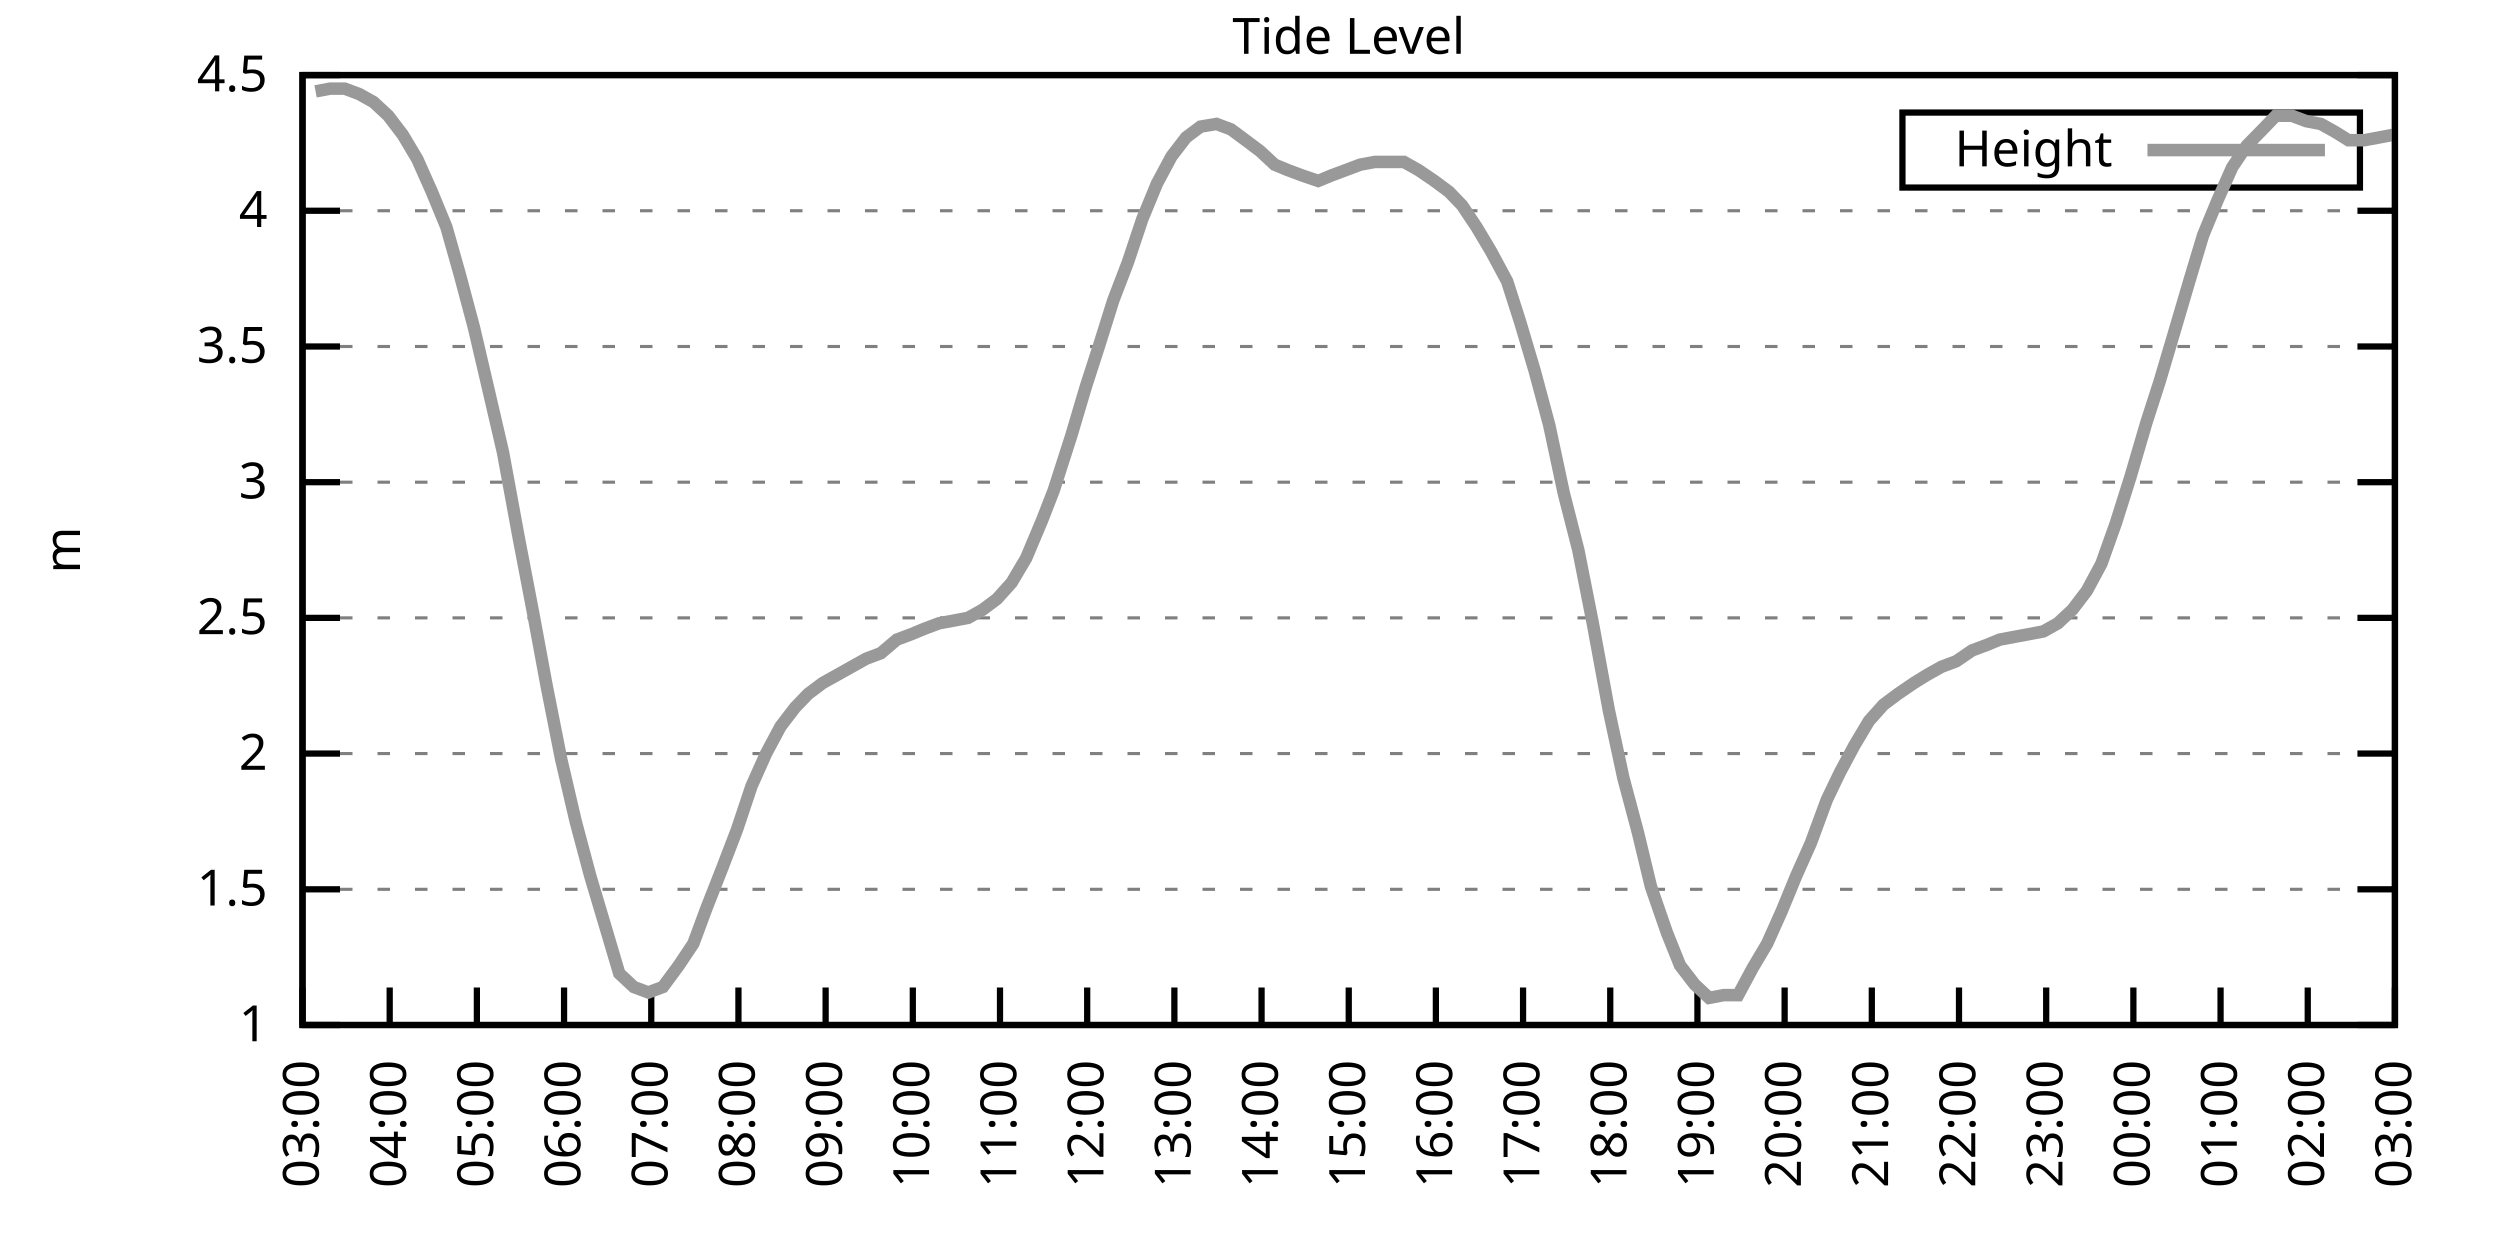
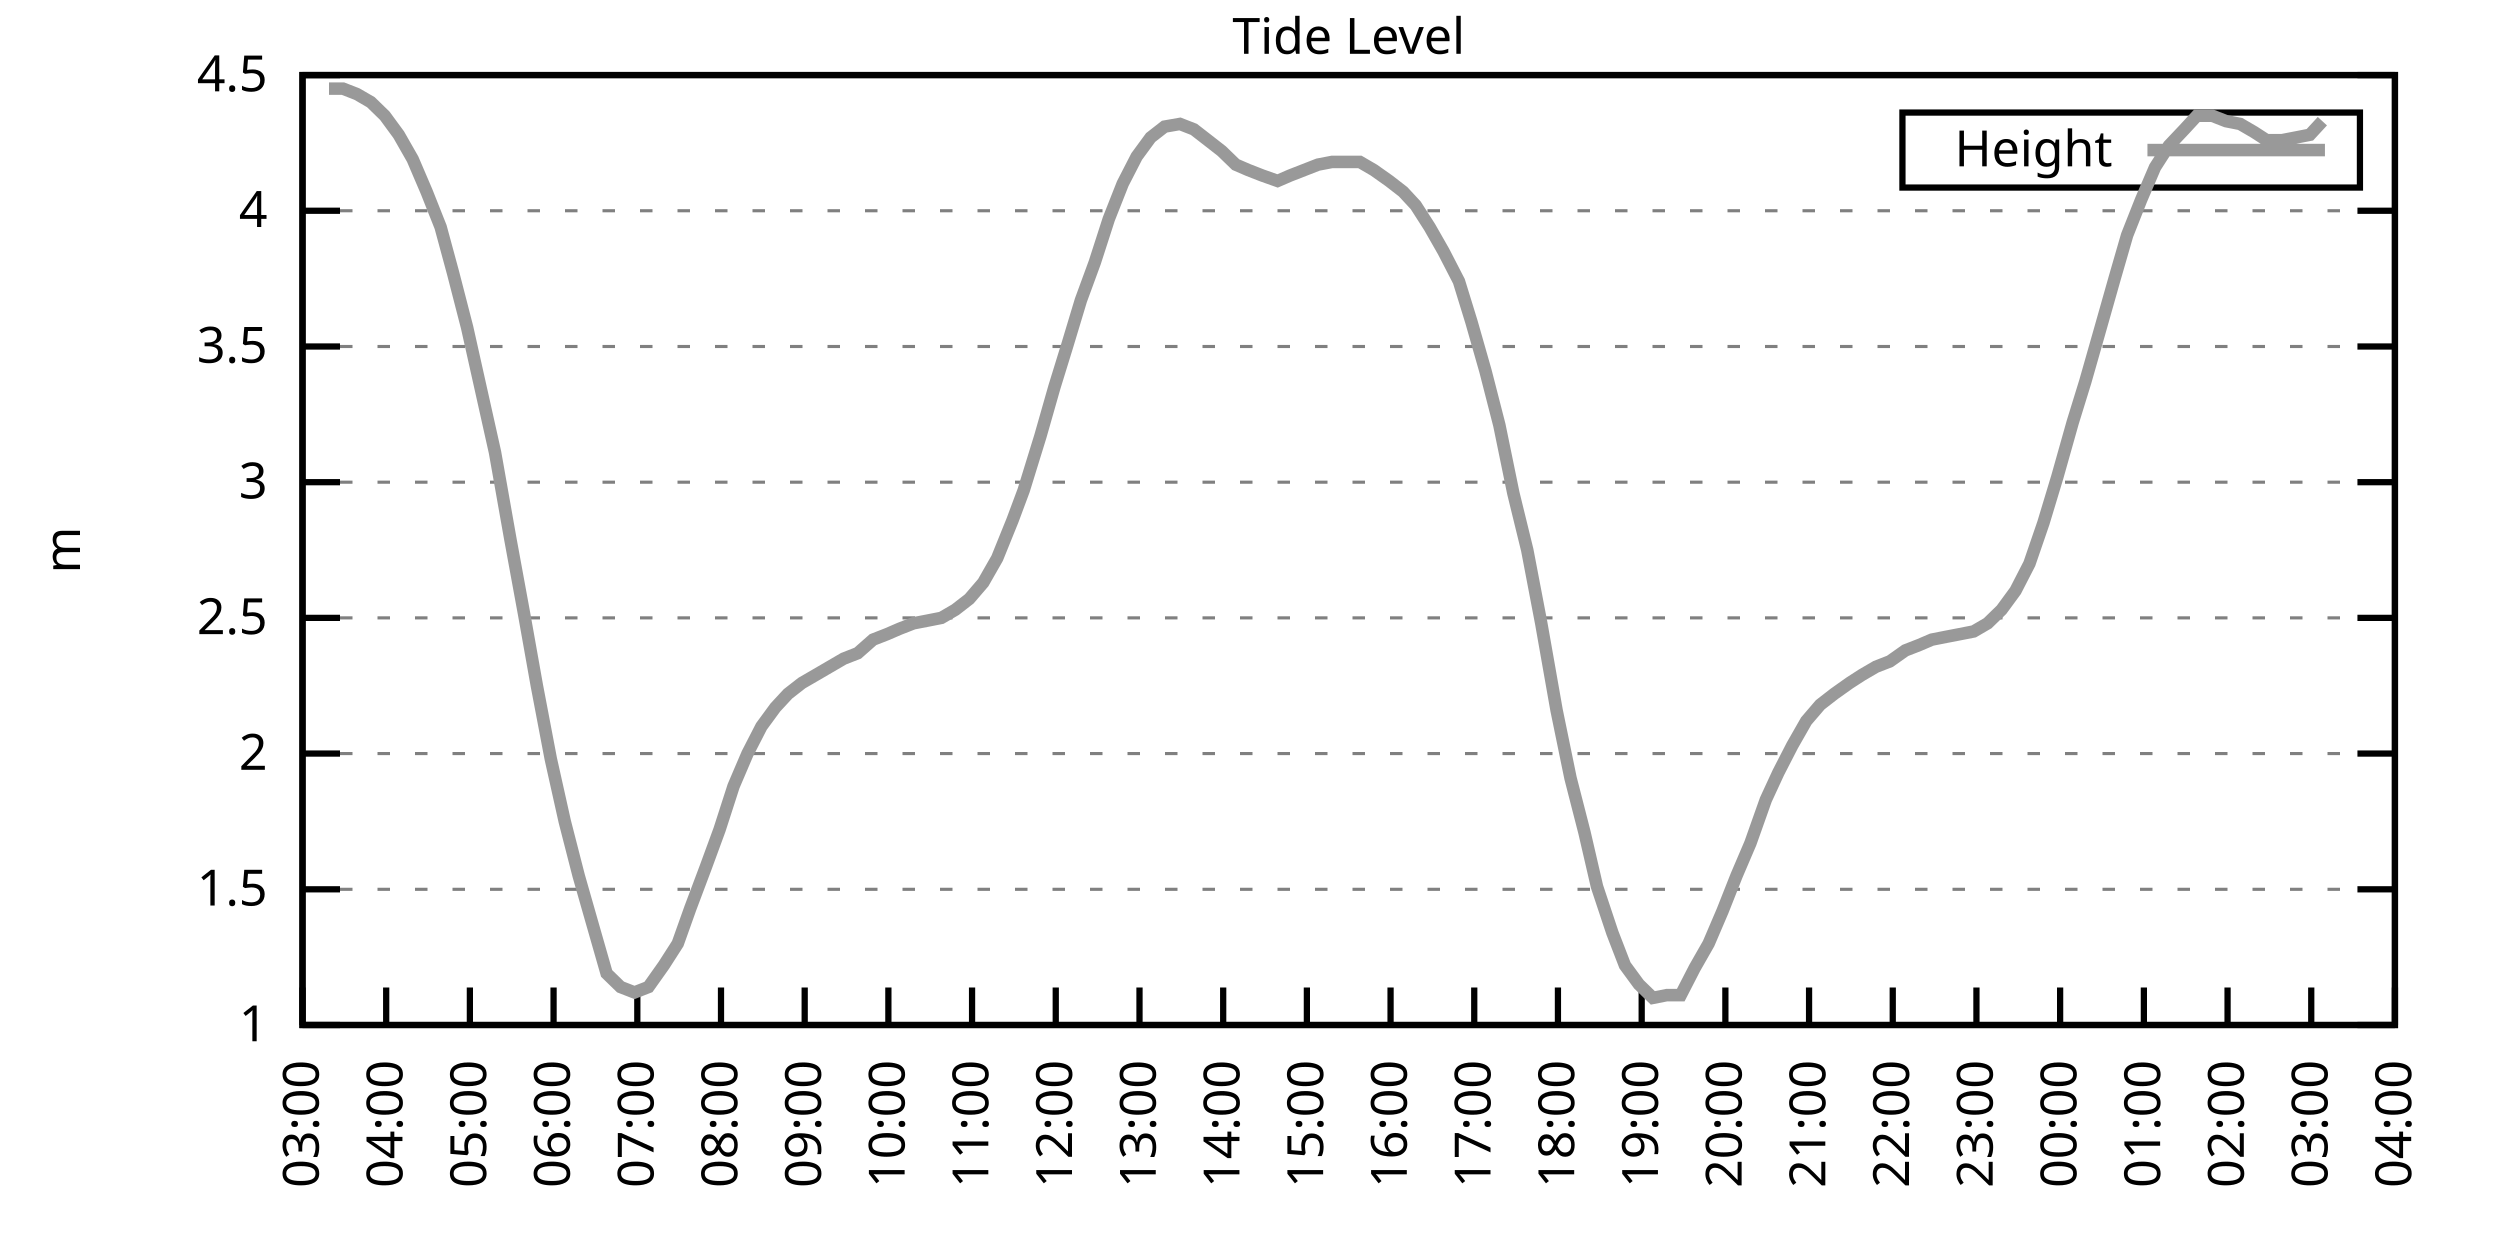
<svg xmlns="http://www.w3.org/2000/svg" xmlns:xlink="http://www.w3.org/1999/xlink" width="400" height="200" viewBox="0 0 400 200">
  <g id="gnuplot_canvas">
    <rect x="0" y="0" width="400" height="200" fill="none" />
    <defs>
      <circle id="gpDot" r="0.5" stroke-width="0.5" stroke="currentColor" />
      <path id="gpPt0" stroke-width="0.333" stroke="currentColor" d="M-1,0 h2 M0,-1 v2" />
      <path id="gpPt1" stroke-width="0.333" stroke="currentColor" d="M-1,-1 L1,1 M1,-1 L-1,1" />
      <path id="gpPt2" stroke-width="0.333" stroke="currentColor" d="M-1,0 L1,0 M0,-1 L0,1 M-1,-1 L1,1 M-1,1 L1,-1" />
      <rect id="gpPt3" stroke-width="0.333" stroke="currentColor" x="-1" y="-1" width="2" height="2" />
      <rect id="gpPt4" stroke-width="0.333" stroke="currentColor" fill="currentColor" x="-1" y="-1" width="2" height="2" />
      <circle id="gpPt5" stroke-width="0.333" stroke="currentColor" cx="0" cy="0" r="1" />
      <use xlink:href="#gpPt5" id="gpPt6" fill="currentColor" stroke="none" />
      <path id="gpPt7" stroke-width="0.333" stroke="currentColor" d="M0,-1.33 L-1.33,0.67 L1.33,0.67 z" />
      <use xlink:href="#gpPt7" id="gpPt8" fill="currentColor" stroke="none" />
      <use xlink:href="#gpPt7" id="gpPt9" stroke="currentColor" transform="rotate(180)" />
      <use xlink:href="#gpPt9" id="gpPt10" fill="currentColor" stroke="none" />
      <use xlink:href="#gpPt3" id="gpPt11" stroke="currentColor" transform="rotate(45)" />
      <use xlink:href="#gpPt11" id="gpPt12" fill="currentColor" stroke="none" />
      <path id="gpPt13" stroke-width="0.333" stroke="currentColor" d="M0,1.330 L1.265,0.411 L0.782,-1.067 L-0.782,-1.076 L-1.265,0.411 z" />
      <use xlink:href="#gpPt13" id="gpPt14" fill="currentColor" stroke="none" />
      <filter id="textbox" filterUnits="objectBoundingBox" x="0" y="0" height="1" width="1">
        <feFlood flood-color="white" flood-opacity="1" result="bgnd" />
        <feComposite in="SourceGraphic" in2="bgnd" operator="atop" />
      </filter>
      <filter id="greybox" filterUnits="objectBoundingBox" x="0" y="0" height="1" width="1">
        <feFlood flood-color="lightgrey" flood-opacity="1" result="grey" />
        <feComposite in="SourceGraphic" in2="grey" operator="atop" />
      </filter>
    </defs>
    <g fill="none" color="white" stroke="currentColor" stroke-width="1.00" stroke-linecap="butt" stroke-linejoin="miter">
</g>
    <g fill="none" color="black" stroke="currentColor" stroke-width="1.00" stroke-linecap="butt" stroke-linejoin="miter">
      <g stroke="none" shape-rendering="crispEdges">
        <polygon fill="rgb(255, 255, 255)" points="48.40,164.00 383.18,164.00 383.18,12.02 48.40,12.02 " />
      </g>
    </g>
    <g fill="none" color="black" stroke="currentColor" stroke-width="1.00" stroke-linecap="butt" stroke-linejoin="miter">
</g>
    <g fill="none" color="black" stroke="black" stroke-width="0.50" stroke-linecap="butt" stroke-linejoin="miter">
</g>
    <g fill="none" color="gray" stroke="currentColor" stroke-width="0.50" stroke-linecap="butt" stroke-linejoin="miter">
      <path stroke="gray" stroke-dasharray="2,4" class="gridline" d="M48.40,164.00 L383.19,164.00  " />
    </g>
    <g fill="none" color="gray" stroke="gray" stroke-width="1.00" stroke-linecap="butt" stroke-linejoin="miter">
</g>
    <g fill="none" color="black" stroke="currentColor" stroke-width="1.00" stroke-linecap="butt" stroke-linejoin="miter">
      <path stroke="black" d="M48.40,164.00 L54.40,164.00 M383.19,164.00 L377.19,164.00  " />
      <g transform="translate(42.80,166.60)" stroke="none" fill="black" font-family="Sans" font-size="8.00" text-anchor="end">
        <text>
          <tspan font-family="Sans"> 1</tspan>
        </text>
      </g>
    </g>
    <g fill="none" color="black" stroke="currentColor" stroke-width="1.00" stroke-linecap="butt" stroke-linejoin="miter">
</g>
    <g fill="none" color="black" stroke="black" stroke-width="0.50" stroke-linecap="butt" stroke-linejoin="miter">
</g>
    <g fill="none" color="gray" stroke="currentColor" stroke-width="0.50" stroke-linecap="butt" stroke-linejoin="miter">
      <path stroke="gray" stroke-dasharray="2,4" class="gridline" d="M48.40,142.29 L383.19,142.29  " />
    </g>
    <g fill="none" color="gray" stroke="gray" stroke-width="1.00" stroke-linecap="butt" stroke-linejoin="miter">
</g>
    <g fill="none" color="black" stroke="currentColor" stroke-width="1.00" stroke-linecap="butt" stroke-linejoin="miter">
      <path stroke="black" d="M48.40,142.29 L54.40,142.29 M383.19,142.29 L377.19,142.29  " />
      <g transform="translate(42.80,144.89)" stroke="none" fill="black" font-family="Sans" font-size="8.00" text-anchor="end">
        <text>
          <tspan font-family="Sans"> 1.5</tspan>
        </text>
      </g>
    </g>
    <g fill="none" color="black" stroke="currentColor" stroke-width="1.00" stroke-linecap="butt" stroke-linejoin="miter">
</g>
    <g fill="none" color="black" stroke="black" stroke-width="0.50" stroke-linecap="butt" stroke-linejoin="miter">
</g>
    <g fill="none" color="gray" stroke="currentColor" stroke-width="0.50" stroke-linecap="butt" stroke-linejoin="miter">
      <path stroke="gray" stroke-dasharray="2,4" class="gridline" d="M48.40,120.57 L383.19,120.57  " />
    </g>
    <g fill="none" color="gray" stroke="gray" stroke-width="1.00" stroke-linecap="butt" stroke-linejoin="miter">
</g>
    <g fill="none" color="black" stroke="currentColor" stroke-width="1.00" stroke-linecap="butt" stroke-linejoin="miter">
      <path stroke="black" d="M48.40,120.57 L54.40,120.57 M383.19,120.57 L377.19,120.57  " />
      <g transform="translate(42.80,123.17)" stroke="none" fill="black" font-family="Sans" font-size="8.00" text-anchor="end">
        <text>
          <tspan font-family="Sans"> 2</tspan>
        </text>
      </g>
    </g>
    <g fill="none" color="black" stroke="currentColor" stroke-width="1.00" stroke-linecap="butt" stroke-linejoin="miter">
</g>
    <g fill="none" color="black" stroke="black" stroke-width="0.50" stroke-linecap="butt" stroke-linejoin="miter">
</g>
    <g fill="none" color="gray" stroke="currentColor" stroke-width="0.50" stroke-linecap="butt" stroke-linejoin="miter">
      <path stroke="gray" stroke-dasharray="2,4" class="gridline" d="M48.40,98.86 L383.19,98.86  " />
    </g>
    <g fill="none" color="gray" stroke="gray" stroke-width="1.00" stroke-linecap="butt" stroke-linejoin="miter">
</g>
    <g fill="none" color="black" stroke="currentColor" stroke-width="1.00" stroke-linecap="butt" stroke-linejoin="miter">
      <path stroke="black" d="M48.40,98.86 L54.40,98.86 M383.19,98.86 L377.19,98.86  " />
      <g transform="translate(42.80,101.46)" stroke="none" fill="black" font-family="Sans" font-size="8.00" text-anchor="end">
        <text>
          <tspan font-family="Sans"> 2.5</tspan>
        </text>
      </g>
    </g>
    <g fill="none" color="black" stroke="currentColor" stroke-width="1.00" stroke-linecap="butt" stroke-linejoin="miter">
</g>
    <g fill="none" color="black" stroke="black" stroke-width="0.50" stroke-linecap="butt" stroke-linejoin="miter">
</g>
    <g fill="none" color="gray" stroke="currentColor" stroke-width="0.50" stroke-linecap="butt" stroke-linejoin="miter">
      <path stroke="gray" stroke-dasharray="2,4" class="gridline" d="M48.40,77.15 L383.19,77.15  " />
    </g>
    <g fill="none" color="gray" stroke="gray" stroke-width="1.00" stroke-linecap="butt" stroke-linejoin="miter">
</g>
    <g fill="none" color="black" stroke="currentColor" stroke-width="1.00" stroke-linecap="butt" stroke-linejoin="miter">
      <path stroke="black" d="M48.40,77.15 L54.40,77.15 M383.19,77.15 L377.19,77.15  " />
      <g transform="translate(42.80,79.75)" stroke="none" fill="black" font-family="Sans" font-size="8.00" text-anchor="end">
        <text>
          <tspan font-family="Sans"> 3</tspan>
        </text>
      </g>
    </g>
    <g fill="none" color="black" stroke="currentColor" stroke-width="1.00" stroke-linecap="butt" stroke-linejoin="miter">
</g>
    <g fill="none" color="black" stroke="black" stroke-width="0.50" stroke-linecap="butt" stroke-linejoin="miter">
</g>
    <g fill="none" color="gray" stroke="currentColor" stroke-width="0.50" stroke-linecap="butt" stroke-linejoin="miter">
      <path stroke="gray" stroke-dasharray="2,4" class="gridline" d="M48.40,55.44 L383.19,55.44  " />
    </g>
    <g fill="none" color="gray" stroke="gray" stroke-width="1.00" stroke-linecap="butt" stroke-linejoin="miter">
</g>
    <g fill="none" color="black" stroke="currentColor" stroke-width="1.00" stroke-linecap="butt" stroke-linejoin="miter">
      <path stroke="black" d="M48.40,55.44 L54.40,55.44 M383.19,55.44 L377.19,55.44  " />
      <g transform="translate(42.80,58.04)" stroke="none" fill="black" font-family="Sans" font-size="8.00" text-anchor="end">
        <text>
          <tspan font-family="Sans"> 3.5</tspan>
        </text>
      </g>
    </g>
    <g fill="none" color="black" stroke="currentColor" stroke-width="1.00" stroke-linecap="butt" stroke-linejoin="miter">
</g>
    <g fill="none" color="black" stroke="black" stroke-width="0.50" stroke-linecap="butt" stroke-linejoin="miter">
</g>
    <g fill="none" color="gray" stroke="currentColor" stroke-width="0.50" stroke-linecap="butt" stroke-linejoin="miter">
      <path stroke="gray" stroke-dasharray="2,4" class="gridline" d="M48.40,33.72 L383.19,33.72  " />
    </g>
    <g fill="none" color="gray" stroke="gray" stroke-width="1.00" stroke-linecap="butt" stroke-linejoin="miter">
</g>
    <g fill="none" color="black" stroke="currentColor" stroke-width="1.00" stroke-linecap="butt" stroke-linejoin="miter">
      <path stroke="black" d="M48.40,33.72 L54.40,33.72 M383.19,33.72 L377.19,33.72  " />
      <g transform="translate(42.80,36.32)" stroke="none" fill="black" font-family="Sans" font-size="8.00" text-anchor="end">
        <text>
          <tspan font-family="Sans"> 4</tspan>
        </text>
      </g>
    </g>
    <g fill="none" color="black" stroke="currentColor" stroke-width="1.00" stroke-linecap="butt" stroke-linejoin="miter">
</g>
    <g fill="none" color="black" stroke="black" stroke-width="0.50" stroke-linecap="butt" stroke-linejoin="miter">
</g>
    <g fill="none" color="gray" stroke="currentColor" stroke-width="0.50" stroke-linecap="butt" stroke-linejoin="miter">
      <path stroke="gray" stroke-dasharray="2,4" class="gridline" d="M48.40,12.01 L383.19,12.01  " />
    </g>
    <g fill="none" color="gray" stroke="gray" stroke-width="1.00" stroke-linecap="butt" stroke-linejoin="miter">
</g>
    <g fill="none" color="black" stroke="currentColor" stroke-width="1.00" stroke-linecap="butt" stroke-linejoin="miter">
      <path stroke="black" d="M48.40,12.01 L54.40,12.01 M383.19,12.01 L377.19,12.01  " />
      <g transform="translate(42.80,14.61)" stroke="none" fill="black" font-family="Sans" font-size="8.00" text-anchor="end">
        <text>
          <tspan font-family="Sans"> 4.5</tspan>
        </text>
      </g>
    </g>
    <g fill="none" color="black" stroke="currentColor" stroke-width="1.00" stroke-linecap="butt" stroke-linejoin="miter">
      <path stroke="black" d="M48.40,164.00 L48.40,158.00  " />
      <g transform="translate(51.00,169.60) rotate(270.00)" stroke="none" fill="black" font-family="Sans" font-size="8.00" text-anchor="end">
        <text>
          <tspan font-family="Sans">03:00</tspan>
        </text>
      </g>
    </g>
    <g fill="none" color="black" stroke="currentColor" stroke-width="1.00" stroke-linecap="butt" stroke-linejoin="miter">
-       <path stroke="black" d="M62.35,164.00 L62.35,158.00  " />
-       <g transform="translate(64.95,169.60) rotate(270.00)" stroke="none" fill="black" font-family="Sans" font-size="8.00" text-anchor="end">
+       <path stroke="black" d="M61.79,164.00 L61.79,158.00  " />
+       <g transform="translate(64.39,169.60) rotate(270.00)" stroke="none" fill="black" font-family="Sans" font-size="8.00" text-anchor="end">
        <text>
          <tspan font-family="Sans">04:00</tspan>
        </text>
      </g>
    </g>
    <g fill="none" color="black" stroke="currentColor" stroke-width="1.00" stroke-linecap="butt" stroke-linejoin="miter">
-       <path stroke="black" d="M76.30,164.00 L76.30,158.00  " />
-       <g transform="translate(78.90,169.60) rotate(270.00)" stroke="none" fill="black" font-family="Sans" font-size="8.00" text-anchor="end">
+       <path stroke="black" d="M75.18,164.00 L75.18,158.00  " />
+       <g transform="translate(77.78,169.60) rotate(270.00)" stroke="none" fill="black" font-family="Sans" font-size="8.00" text-anchor="end">
        <text>
          <tspan font-family="Sans">05:00</tspan>
        </text>
      </g>
    </g>
    <g fill="none" color="black" stroke="currentColor" stroke-width="1.00" stroke-linecap="butt" stroke-linejoin="miter">
-       <path stroke="black" d="M90.25,164.00 L90.25,158.00  " />
-       <g transform="translate(92.85,169.60) rotate(270.00)" stroke="none" fill="black" font-family="Sans" font-size="8.00" text-anchor="end">
+       <path stroke="black" d="M88.57,164.00 L88.57,158.00  " />
+       <g transform="translate(91.17,169.60) rotate(270.00)" stroke="none" fill="black" font-family="Sans" font-size="8.00" text-anchor="end">
        <text>
          <tspan font-family="Sans">06:00</tspan>
        </text>
      </g>
    </g>
    <g fill="none" color="black" stroke="currentColor" stroke-width="1.00" stroke-linecap="butt" stroke-linejoin="miter">
-       <path stroke="black" d="M104.20,164.00 L104.20,158.00  " />
-       <g transform="translate(106.80,169.60) rotate(270.00)" stroke="none" fill="black" font-family="Sans" font-size="8.00" text-anchor="end">
+       <path stroke="black" d="M101.97,164.00 L101.97,158.00  " />
+       <g transform="translate(104.57,169.60) rotate(270.00)" stroke="none" fill="black" font-family="Sans" font-size="8.00" text-anchor="end">
        <text>
          <tspan font-family="Sans">07:00</tspan>
        </text>
      </g>
    </g>
    <g fill="none" color="black" stroke="currentColor" stroke-width="1.00" stroke-linecap="butt" stroke-linejoin="miter">
-       <path stroke="black" d="M118.15,164.00 L118.15,158.00  " />
-       <g transform="translate(120.75,169.60) rotate(270.00)" stroke="none" fill="black" font-family="Sans" font-size="8.00" text-anchor="end">
+       <path stroke="black" d="M115.36,164.00 L115.36,158.00  " />
+       <g transform="translate(117.96,169.60) rotate(270.00)" stroke="none" fill="black" font-family="Sans" font-size="8.00" text-anchor="end">
        <text>
          <tspan font-family="Sans">08:00</tspan>
        </text>
      </g>
    </g>
    <g fill="none" color="black" stroke="currentColor" stroke-width="1.00" stroke-linecap="butt" stroke-linejoin="miter">
-       <path stroke="black" d="M132.10,164.00 L132.10,158.00  " />
-       <g transform="translate(134.70,169.60) rotate(270.00)" stroke="none" fill="black" font-family="Sans" font-size="8.00" text-anchor="end">
+       <path stroke="black" d="M128.75,164.00 L128.75,158.00  " />
+       <g transform="translate(131.35,169.60) rotate(270.00)" stroke="none" fill="black" font-family="Sans" font-size="8.00" text-anchor="end">
        <text>
          <tspan font-family="Sans">09:00</tspan>
        </text>
      </g>
    </g>
    <g fill="none" color="black" stroke="currentColor" stroke-width="1.00" stroke-linecap="butt" stroke-linejoin="miter">
-       <path stroke="black" d="M146.05,164.00 L146.05,158.00  " />
-       <g transform="translate(148.65,169.60) rotate(270.00)" stroke="none" fill="black" font-family="Sans" font-size="8.00" text-anchor="end">
+       <path stroke="black" d="M142.14,164.00 L142.14,158.00  " />
+       <g transform="translate(144.74,169.60) rotate(270.00)" stroke="none" fill="black" font-family="Sans" font-size="8.00" text-anchor="end">
        <text>
          <tspan font-family="Sans">10:00</tspan>
        </text>
      </g>
    </g>
    <g fill="none" color="black" stroke="currentColor" stroke-width="1.00" stroke-linecap="butt" stroke-linejoin="miter">
-       <path stroke="black" d="M160.00,164.00 L160.00,158.00  " />
-       <g transform="translate(162.60,169.60) rotate(270.00)" stroke="none" fill="black" font-family="Sans" font-size="8.00" text-anchor="end">
+       <path stroke="black" d="M155.53,164.00 L155.53,158.00  " />
+       <g transform="translate(158.13,169.60) rotate(270.00)" stroke="none" fill="black" font-family="Sans" font-size="8.00" text-anchor="end">
        <text>
          <tspan font-family="Sans">11:00</tspan>
        </text>
      </g>
    </g>
    <g fill="none" color="black" stroke="currentColor" stroke-width="1.00" stroke-linecap="butt" stroke-linejoin="miter">
-       <path stroke="black" d="M173.95,164.00 L173.95,158.00  " />
-       <g transform="translate(176.55,169.60) rotate(270.00)" stroke="none" fill="black" font-family="Sans" font-size="8.00" text-anchor="end">
+       <path stroke="black" d="M168.92,164.00 L168.92,158.00  " />
+       <g transform="translate(171.52,169.60) rotate(270.00)" stroke="none" fill="black" font-family="Sans" font-size="8.00" text-anchor="end">
        <text>
          <tspan font-family="Sans">12:00</tspan>
        </text>
      </g>
    </g>
    <g fill="none" color="black" stroke="currentColor" stroke-width="1.00" stroke-linecap="butt" stroke-linejoin="miter">
-       <path stroke="black" d="M187.90,164.00 L187.90,158.00  " />
-       <g transform="translate(190.50,169.60) rotate(270.00)" stroke="none" fill="black" font-family="Sans" font-size="8.00" text-anchor="end">
+       <path stroke="black" d="M182.32,164.00 L182.32,158.00  " />
+       <g transform="translate(184.92,169.60) rotate(270.00)" stroke="none" fill="black" font-family="Sans" font-size="8.00" text-anchor="end">
        <text>
          <tspan font-family="Sans">13:00</tspan>
        </text>
      </g>
    </g>
    <g fill="none" color="black" stroke="currentColor" stroke-width="1.00" stroke-linecap="butt" stroke-linejoin="miter">
-       <path stroke="black" d="M201.85,164.00 L201.85,158.00  " />
-       <g transform="translate(204.45,169.60) rotate(270.00)" stroke="none" fill="black" font-family="Sans" font-size="8.00" text-anchor="end">
+       <path stroke="black" d="M195.71,164.00 L195.71,158.00  " />
+       <g transform="translate(198.31,169.60) rotate(270.00)" stroke="none" fill="black" font-family="Sans" font-size="8.00" text-anchor="end">
        <text>
          <tspan font-family="Sans">14:00</tspan>
        </text>
      </g>
    </g>
    <g fill="none" color="black" stroke="currentColor" stroke-width="1.00" stroke-linecap="butt" stroke-linejoin="miter">
-       <path stroke="black" d="M215.80,164.00 L215.80,158.00  " />
-       <g transform="translate(218.40,169.60) rotate(270.00)" stroke="none" fill="black" font-family="Sans" font-size="8.00" text-anchor="end">
+       <path stroke="black" d="M209.10,164.00 L209.10,158.00  " />
+       <g transform="translate(211.70,169.60) rotate(270.00)" stroke="none" fill="black" font-family="Sans" font-size="8.00" text-anchor="end">
        <text>
          <tspan font-family="Sans">15:00</tspan>
        </text>
      </g>
    </g>
    <g fill="none" color="black" stroke="currentColor" stroke-width="1.00" stroke-linecap="butt" stroke-linejoin="miter">
-       <path stroke="black" d="M229.74,164.00 L229.74,158.00  " />
-       <g transform="translate(232.34,169.60) rotate(270.00)" stroke="none" fill="black" font-family="Sans" font-size="8.00" text-anchor="end">
+       <path stroke="black" d="M222.49,164.00 L222.49,158.00  " />
+       <g transform="translate(225.09,169.60) rotate(270.00)" stroke="none" fill="black" font-family="Sans" font-size="8.00" text-anchor="end">
        <text>
          <tspan font-family="Sans">16:00</tspan>
        </text>
      </g>
    </g>
    <g fill="none" color="black" stroke="currentColor" stroke-width="1.00" stroke-linecap="butt" stroke-linejoin="miter">
-       <path stroke="black" d="M243.69,164.00 L243.69,158.00  " />
-       <g transform="translate(246.29,169.60) rotate(270.00)" stroke="none" fill="black" font-family="Sans" font-size="8.00" text-anchor="end">
+       <path stroke="black" d="M235.88,164.00 L235.88,158.00  " />
+       <g transform="translate(238.48,169.60) rotate(270.00)" stroke="none" fill="black" font-family="Sans" font-size="8.00" text-anchor="end">
        <text>
          <tspan font-family="Sans">17:00</tspan>
        </text>
      </g>
    </g>
    <g fill="none" color="black" stroke="currentColor" stroke-width="1.00" stroke-linecap="butt" stroke-linejoin="miter">
-       <path stroke="black" d="M257.64,164.00 L257.64,158.00  " />
-       <g transform="translate(260.24,169.60) rotate(270.00)" stroke="none" fill="black" font-family="Sans" font-size="8.00" text-anchor="end">
+       <path stroke="black" d="M249.27,164.00 L249.27,158.00  " />
+       <g transform="translate(251.87,169.60) rotate(270.00)" stroke="none" fill="black" font-family="Sans" font-size="8.00" text-anchor="end">
        <text>
          <tspan font-family="Sans">18:00</tspan>
        </text>
      </g>
    </g>
    <g fill="none" color="black" stroke="currentColor" stroke-width="1.00" stroke-linecap="butt" stroke-linejoin="miter">
-       <path stroke="black" d="M271.59,164.00 L271.59,158.00  " />
-       <g transform="translate(274.19,169.60) rotate(270.00)" stroke="none" fill="black" font-family="Sans" font-size="8.00" text-anchor="end">
+       <path stroke="black" d="M262.67,164.00 L262.67,158.00  " />
+       <g transform="translate(265.27,169.60) rotate(270.00)" stroke="none" fill="black" font-family="Sans" font-size="8.00" text-anchor="end">
        <text>
          <tspan font-family="Sans">19:00</tspan>
        </text>
      </g>
    </g>
    <g fill="none" color="black" stroke="currentColor" stroke-width="1.00" stroke-linecap="butt" stroke-linejoin="miter">
-       <path stroke="black" d="M285.54,164.00 L285.54,158.00  " />
-       <g transform="translate(288.14,169.60) rotate(270.00)" stroke="none" fill="black" font-family="Sans" font-size="8.00" text-anchor="end">
+       <path stroke="black" d="M276.06,164.00 L276.06,158.00  " />
+       <g transform="translate(278.66,169.60) rotate(270.00)" stroke="none" fill="black" font-family="Sans" font-size="8.00" text-anchor="end">
        <text>
          <tspan font-family="Sans">20:00</tspan>
        </text>
      </g>
    </g>
    <g fill="none" color="black" stroke="currentColor" stroke-width="1.00" stroke-linecap="butt" stroke-linejoin="miter">
-       <path stroke="black" d="M299.49,164.00 L299.49,158.00  " />
-       <g transform="translate(302.09,169.60) rotate(270.00)" stroke="none" fill="black" font-family="Sans" font-size="8.00" text-anchor="end">
+       <path stroke="black" d="M289.45,164.00 L289.45,158.00  " />
+       <g transform="translate(292.05,169.60) rotate(270.00)" stroke="none" fill="black" font-family="Sans" font-size="8.00" text-anchor="end">
        <text>
          <tspan font-family="Sans">21:00</tspan>
        </text>
      </g>
    </g>
    <g fill="none" color="black" stroke="currentColor" stroke-width="1.00" stroke-linecap="butt" stroke-linejoin="miter">
-       <path stroke="black" d="M313.44,164.00 L313.44,158.00  " />
-       <g transform="translate(316.04,169.60) rotate(270.00)" stroke="none" fill="black" font-family="Sans" font-size="8.00" text-anchor="end">
+       <path stroke="black" d="M302.84,164.00 L302.84,158.00  " />
+       <g transform="translate(305.44,169.60) rotate(270.00)" stroke="none" fill="black" font-family="Sans" font-size="8.00" text-anchor="end">
        <text>
          <tspan font-family="Sans">22:00</tspan>
        </text>
      </g>
    </g>
    <g fill="none" color="black" stroke="currentColor" stroke-width="1.00" stroke-linecap="butt" stroke-linejoin="miter">
-       <path stroke="black" d="M327.39,164.00 L327.39,158.00  " />
-       <g transform="translate(329.99,169.60) rotate(270.00)" stroke="none" fill="black" font-family="Sans" font-size="8.00" text-anchor="end">
+       <path stroke="black" d="M316.23,164.00 L316.23,158.00  " />
+       <g transform="translate(318.83,169.60) rotate(270.00)" stroke="none" fill="black" font-family="Sans" font-size="8.00" text-anchor="end">
        <text>
          <tspan font-family="Sans">23:00</tspan>
        </text>
      </g>
    </g>
    <g fill="none" color="black" stroke="currentColor" stroke-width="1.00" stroke-linecap="butt" stroke-linejoin="miter">
-       <path stroke="black" d="M341.34,164.00 L341.34,158.00  " />
-       <g transform="translate(343.94,169.60) rotate(270.00)" stroke="none" fill="black" font-family="Sans" font-size="8.00" text-anchor="end">
+       <path stroke="black" d="M329.62,164.00 L329.62,158.00  " />
+       <g transform="translate(332.22,169.60) rotate(270.00)" stroke="none" fill="black" font-family="Sans" font-size="8.00" text-anchor="end">
        <text>
          <tspan font-family="Sans">00:00</tspan>
        </text>
      </g>
    </g>
    <g fill="none" color="black" stroke="currentColor" stroke-width="1.00" stroke-linecap="butt" stroke-linejoin="miter">
-       <path stroke="black" d="M355.29,164.00 L355.29,158.00  " />
-       <g transform="translate(357.89,169.60) rotate(270.00)" stroke="none" fill="black" font-family="Sans" font-size="8.00" text-anchor="end">
+       <path stroke="black" d="M343.02,164.00 L343.02,158.00  " />
+       <g transform="translate(345.62,169.60) rotate(270.00)" stroke="none" fill="black" font-family="Sans" font-size="8.00" text-anchor="end">
        <text>
          <tspan font-family="Sans">01:00</tspan>
        </text>
      </g>
    </g>
    <g fill="none" color="black" stroke="currentColor" stroke-width="1.00" stroke-linecap="butt" stroke-linejoin="miter">
-       <path stroke="black" d="M369.24,164.00 L369.24,158.00  " />
-       <g transform="translate(371.84,169.60) rotate(270.00)" stroke="none" fill="black" font-family="Sans" font-size="8.00" text-anchor="end">
+       <path stroke="black" d="M356.41,164.00 L356.41,158.00  " />
+       <g transform="translate(359.01,169.60) rotate(270.00)" stroke="none" fill="black" font-family="Sans" font-size="8.00" text-anchor="end">
        <text>
          <tspan font-family="Sans">02:00</tspan>
+         </text>
+       </g>
+     </g>
+     <g fill="none" color="black" stroke="currentColor" stroke-width="1.00" stroke-linecap="butt" stroke-linejoin="miter">
+       <path stroke="black" d="M369.80,164.00 L369.80,158.00  " />
+       <g transform="translate(372.40,169.60) rotate(270.00)" stroke="none" fill="black" font-family="Sans" font-size="8.00" text-anchor="end">
+         <text>
+           <tspan font-family="Sans">03:00</tspan>
        </text>
      </g>
    </g>
    <g fill="none" color="black" stroke="currentColor" stroke-width="1.00" stroke-linecap="butt" stroke-linejoin="miter">
      <path stroke="black" d="M383.19,164.00 L383.19,158.00  " />
      <g transform="translate(385.79,169.60) rotate(270.00)" stroke="none" fill="black" font-family="Sans" font-size="8.00" text-anchor="end">
        <text>
-           <tspan font-family="Sans">03:00</tspan>
+           <tspan font-family="Sans">04:00</tspan>
        </text>
      </g>
    </g>
    <g fill="none" color="black" stroke="currentColor" stroke-width="1.00" stroke-linecap="butt" stroke-linejoin="miter">
</g>
    <g fill="none" color="black" stroke="currentColor" stroke-width="1.00" stroke-linecap="butt" stroke-linejoin="miter">
      <path stroke="black" d="M48.40,12.01 L48.40,164.00 L383.19,164.00 L383.19,12.01 L48.40,12.01 Z  " />
    </g>
    <g fill="none" color="black" stroke="currentColor" stroke-width="1.00" stroke-linecap="butt" stroke-linejoin="miter">
</g>
    <g fill="none" color="black" stroke="currentColor" stroke-width="1.00" stroke-linecap="butt" stroke-linejoin="miter">
      <path stroke="black" d="M304.39,30.01 L304.39,18.01 L377.59,18.01 L377.59,30.01 L304.39,30.01 Z  " />
    </g>
    <g id="Tide_level_plot_1">
      <g fill="none" color="white" stroke="black" stroke-width="2.00" stroke-linecap="butt" stroke-linejoin="miter">
</g>
      <g fill="none" color="black" stroke="currentColor" stroke-width="2.00" stroke-linecap="butt" stroke-linejoin="miter">
        <g transform="translate(337.99,26.61)" stroke="none" fill="black" font-family="Sans" font-size="8.00" text-anchor="end">
          <text>
            <tspan font-family="Sans">Height</tspan>
          </text>
        </g>
      </g>
      <g fill="none" color="black" stroke="currentColor" stroke-width="2.00" stroke-linecap="butt" stroke-linejoin="miter">
-         <path stroke="rgb(153, 153, 153)" d="M343.59,24.01 L371.99,24.01 M50.49,14.62 L52.82,14.18 L55.14,14.18 L57.47,15.05 L59.79,16.35 L62.12,18.52   L64.44,21.56 L66.77,25.47 L69.09,30.68 L71.42,36.33 L73.51,43.71 L75.83,52.40 L78.16,62.38 L80.48,72.37   L83.04,86.27 L85.37,98.43 L87.46,109.72 L89.78,121.44 L92.11,131.43 L94.43,140.12 L96.76,147.93 L99.08,155.75   L101.41,157.92 L103.73,158.79 L106.06,157.92 L108.62,154.45 L110.94,150.97 L113.03,145.33 L115.59,138.81 L117.92,132.73   L120.24,125.79 L122.57,120.57 L124.89,116.23 L127.22,113.19 L129.31,111.02 L131.63,109.28 L133.96,107.98 L136.28,106.68   L138.61,105.38 L140.93,104.51 L143.49,102.34 L145.81,101.47 L147.91,100.60 L150.23,99.73 L152.56,99.30 L154.88,98.86   L157.21,97.56 L159.53,95.82 L161.86,93.22 L164.18,89.31 L166.74,83.23 L168.60,78.45 L171.39,69.77 L173.71,61.95   L175.81,55.44 L178.13,48.05 L180.46,41.97 L182.78,35.03 L185.11,29.38 L187.43,25.04 L189.76,22.00 L192.08,20.26   L194.64,19.83 L196.96,20.70 L199.29,22.43 L201.61,24.17 L203.94,26.34 L206.03,27.21 L208.36,28.08 L210.91,28.95   L213.01,28.08 L215.33,27.21 L217.65,26.34 L219.98,25.91 L222.54,25.91 L224.63,25.91 L226.95,27.21 L229.51,28.95   L231.84,30.68 L233.93,32.85 L236.25,36.33 L238.58,40.24 L241.14,45.01 L243.23,51.53 L245.55,59.34 L247.88,68.03   L250.20,78.89 L252.53,88.00 L254.85,99.73 L257.41,113.63 L259.74,124.48 L262.06,133.17 L264.15,141.85 L266.71,149.24   L268.80,154.45 L271.13,157.49 L273.45,159.66 L275.78,159.22 L278.10,159.22 L280.43,154.88 L282.75,150.97 L285.08,145.76   L287.40,140.12 L289.73,134.90 L292.29,127.96 L294.38,123.61 L296.70,119.27 L299.03,115.36 L301.35,112.76 L303.68,111.02   L306.23,109.28 L308.33,107.98 L310.65,106.68 L312.98,105.81 L315.53,104.07 L317.86,103.20 L319.95,102.34 L322.28,101.90   L324.60,101.47 L326.93,101.03 L329.25,99.73 L331.58,97.56 L333.90,94.52 L336.23,90.18 L338.55,83.66 L340.88,76.28   L343.43,67.59 L345.53,61.08 L347.85,53.26 L350.41,44.58 L352.50,37.63 L354.83,31.99 L357.15,26.77 L359.48,23.30   L362.03,20.70 L364.13,18.52 L366.68,18.52 L369.01,19.39 L371.33,19.83 L373.66,21.13 L375.75,22.43 L378.31,22.43   L380.63,22.00 L382.96,21.56  " />
+         <path stroke="rgb(153, 153, 153)" d="M343.59,24.01 L371.99,24.01 M52.64,14.18 L54.87,14.18 L57.10,15.05 L59.34,16.35 L61.57,18.52 L63.80,21.56   L66.03,25.47 L68.26,30.68 L70.50,36.33 L72.50,43.71 L74.74,52.40 L76.97,62.38 L79.20,72.37 L81.66,86.27   L83.89,98.43 L85.90,109.72 L88.13,121.44 L90.36,131.43 L92.59,140.12 L94.82,147.93 L97.06,155.75 L99.29,157.92   L101.52,158.79 L103.75,157.92 L106.21,154.45 L108.44,150.97 L110.45,145.33 L112.90,138.81 L115.13,132.73 L117.37,125.79   L119.60,120.57 L121.83,116.23 L124.06,113.19 L126.07,111.02 L128.30,109.28 L130.54,107.98 L132.77,106.68 L135.00,105.38   L137.23,104.51 L139.69,102.34 L141.92,101.47 L143.93,100.60 L146.16,99.73 L148.39,99.30 L150.62,98.86 L152.85,97.56   L155.09,95.82 L157.32,93.22 L159.55,89.31 L162.01,83.23 L163.79,78.45 L166.47,69.77 L168.70,61.95 L170.71,55.44   L172.94,48.05 L175.17,41.97 L177.41,35.03 L179.64,29.38 L181.87,25.04 L184.10,22.00 L186.33,20.26 L188.79,19.83   L191.02,20.70 L193.25,22.43 L195.48,24.17 L197.72,26.34 L199.73,27.21 L201.96,28.08 L204.41,28.95 L206.42,28.08   L208.65,27.21 L210.88,26.34 L213.12,25.91 L215.57,25.91 L217.58,25.91 L219.81,27.21 L222.27,28.95 L224.50,30.68   L226.51,32.85 L228.74,36.33 L230.97,40.24 L233.43,45.01 L235.44,51.53 L237.67,59.34 L239.90,68.03 L242.13,78.89   L244.36,88.00 L246.60,99.73 L249.05,113.63 L251.28,124.48 L253.51,133.17 L255.52,141.85 L257.98,149.24 L259.99,154.45   L262.22,157.49 L264.45,159.66 L266.68,159.22 L268.92,159.22 L271.15,154.88 L273.38,150.97 L275.61,145.76 L277.84,140.12   L280.07,134.90 L282.53,127.96 L284.54,123.61 L286.77,119.27 L289.00,115.36 L291.23,112.76 L293.47,111.02 L295.92,109.28   L297.93,107.98 L300.16,106.68 L302.39,105.81 L304.85,104.07 L307.08,103.20 L309.09,102.34 L311.32,101.90 L313.55,101.47   L315.79,101.03 L318.02,99.73 L320.25,97.56 L322.48,94.52 L324.71,90.18 L326.95,83.66 L329.18,76.28 L331.63,67.59   L333.64,61.08 L335.87,53.26 L338.33,44.58 L340.34,37.63 L342.57,31.99 L344.80,26.77 L347.03,23.30 L349.49,20.70   L351.50,18.52 L353.95,18.52 L356.18,19.39 L358.42,19.83 L360.65,21.13 L362.66,22.43 L365.11,22.43 L367.34,22.00   L369.58,21.56 L371.58,19.39  " />
      </g>
    </g>
    <g fill="none" color="black" stroke="currentColor" stroke-width="2.00" stroke-linecap="butt" stroke-linejoin="miter">
</g>
    <g fill="none" color="black" stroke="black" stroke-width="1.00" stroke-linecap="butt" stroke-linejoin="miter">
</g>
    <g fill="none" color="black" stroke="currentColor" stroke-width="1.00" stroke-linecap="butt" stroke-linejoin="miter">
      <path stroke="black" d="M48.40,12.01 L48.40,164.00 L383.19,164.00 L383.19,12.01 L48.40,12.01 Z  " />
      <g transform="translate(12.80,88.01) rotate(270.00)" stroke="none" fill="black" font-family="Sans" font-size="8.00" text-anchor="middle">
        <text>
          <tspan font-family="Sans">m</tspan>
        </text>
      </g>
    </g>
    <g fill="none" color="black" stroke="currentColor" stroke-width="1.00" stroke-linecap="butt" stroke-linejoin="miter">
</g>
    <g fill="none" color="black" stroke="currentColor" stroke-width="1.00" stroke-linecap="butt" stroke-linejoin="miter">
      <g transform="translate(215.79,8.61)" stroke="none" fill="black" font-family="Sans" font-size="8.00" text-anchor="middle">
        <text>
          <tspan font-family="Sans">Tide Level</tspan>
        </text>
      </g>
    </g>
    <g fill="none" color="black" stroke="currentColor" stroke-width="1.00" stroke-linecap="butt" stroke-linejoin="miter">
</g>
  </g>
</svg>
